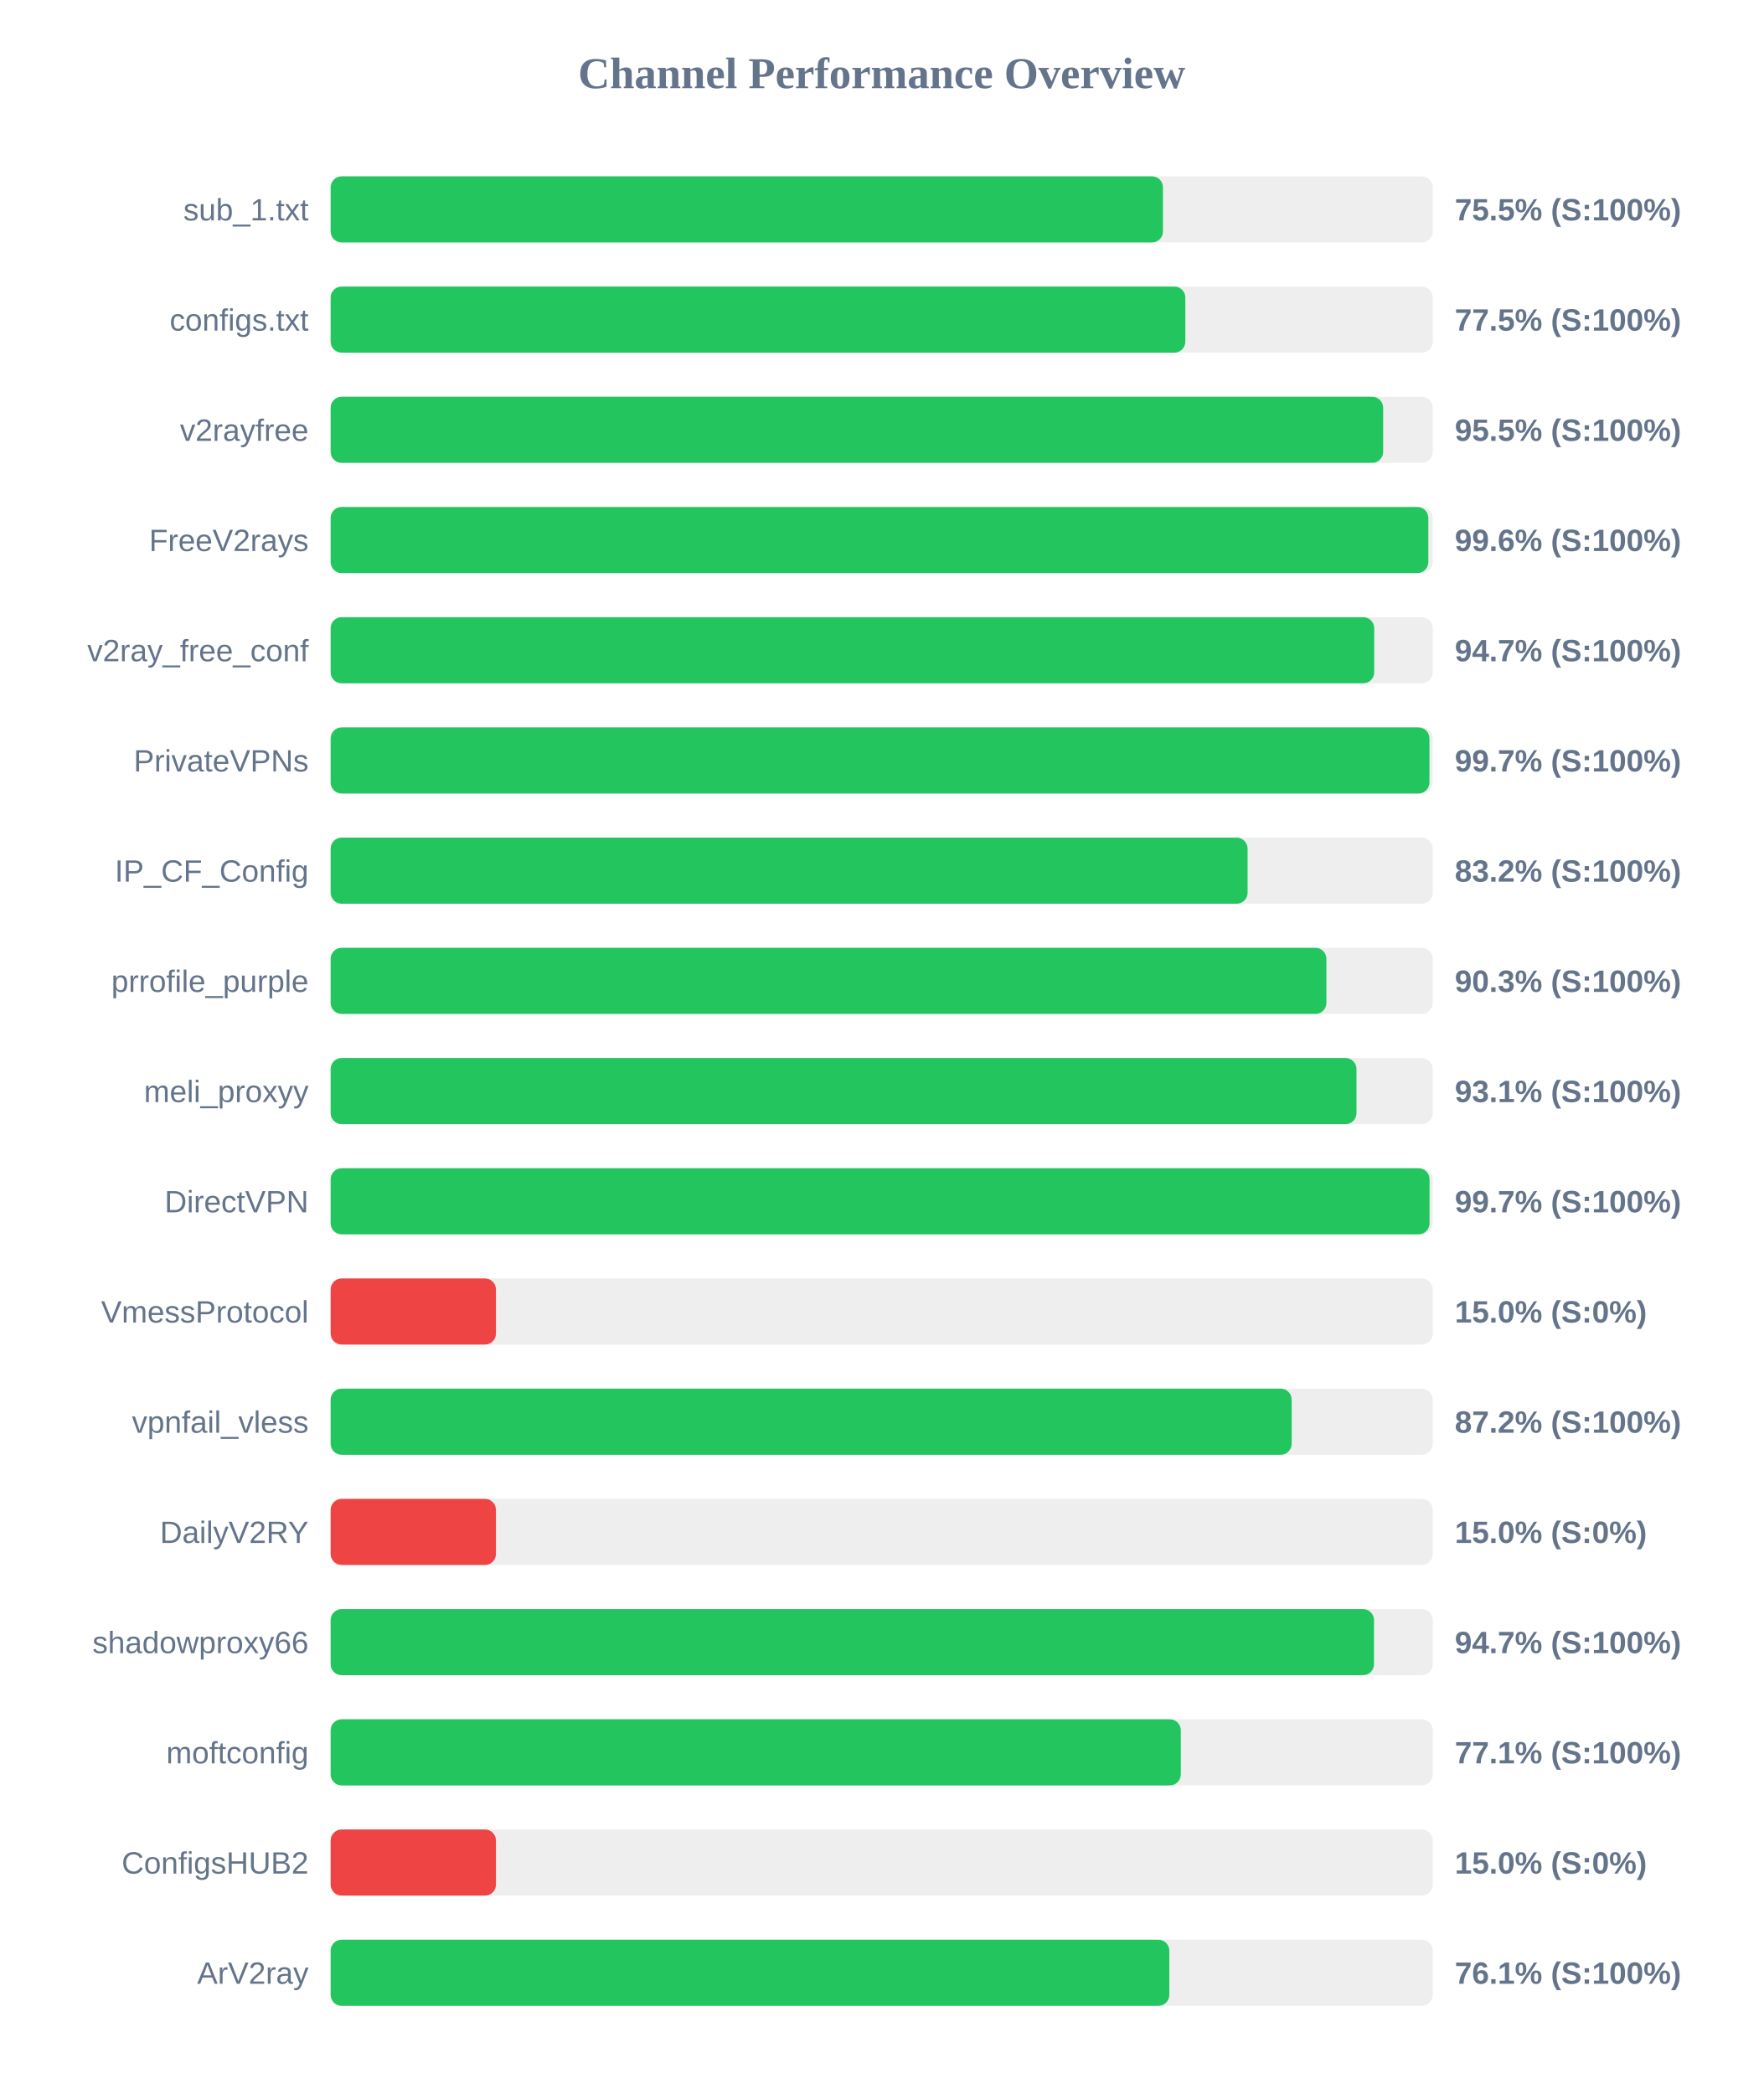
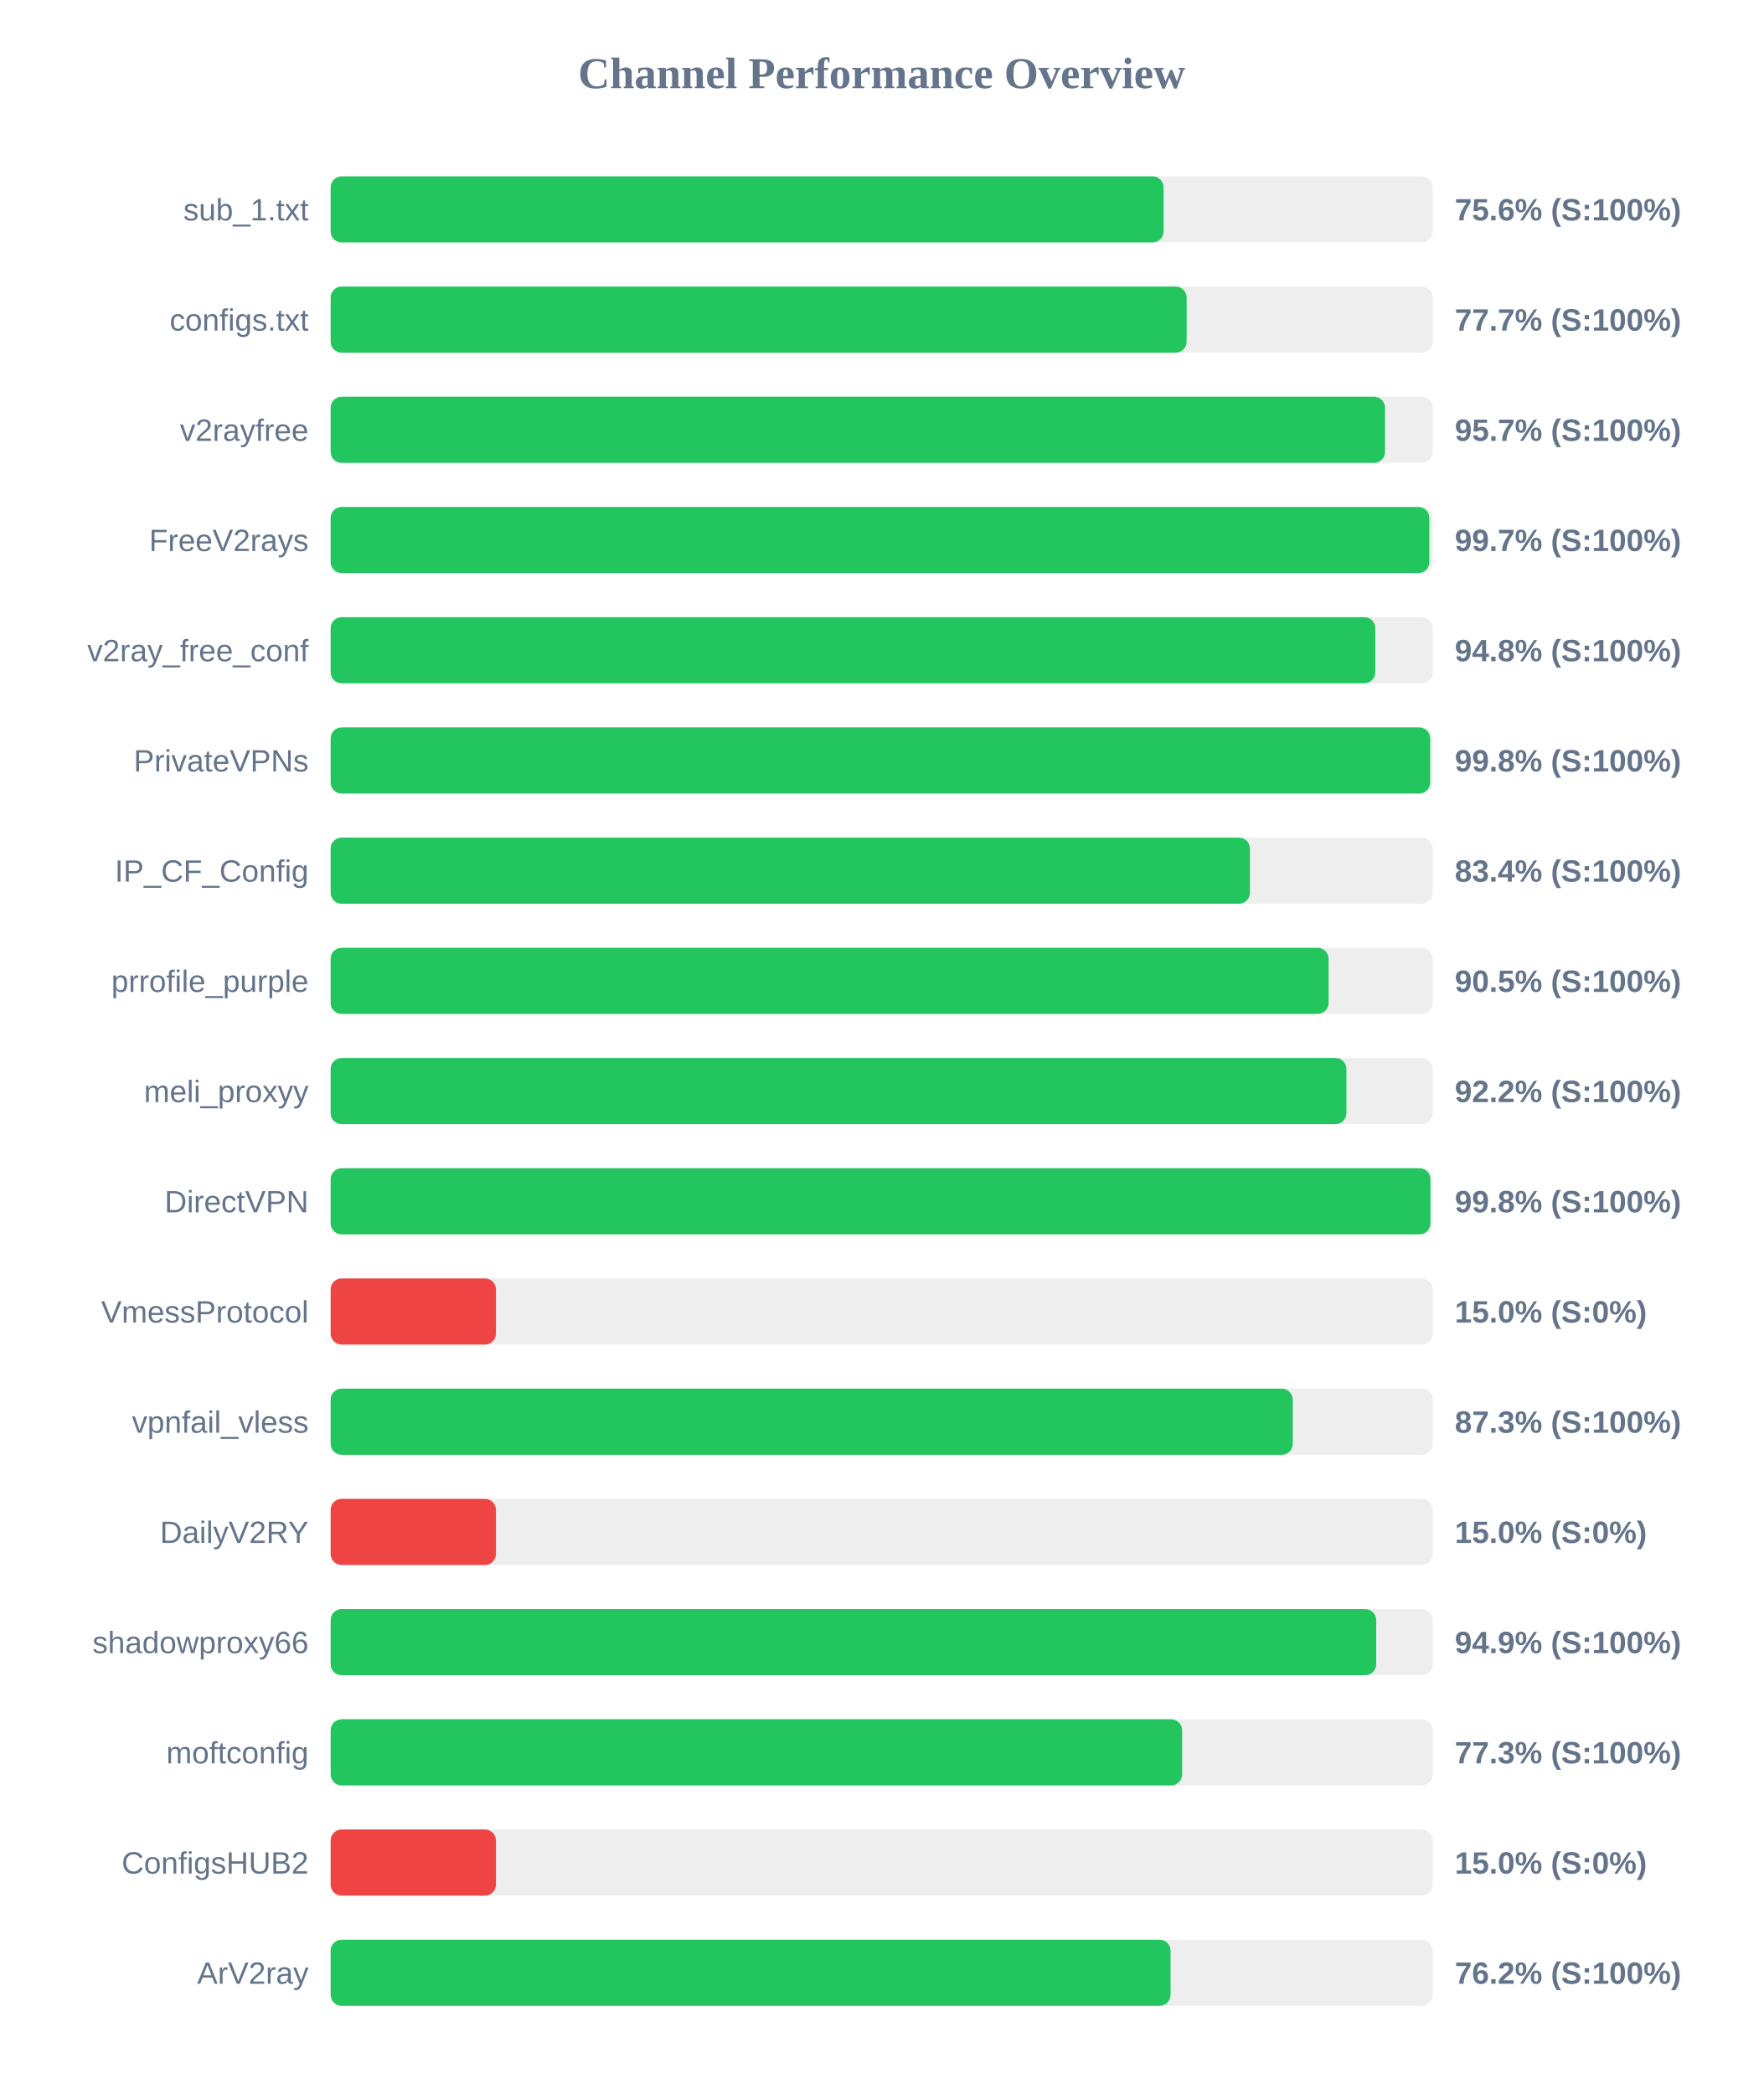
<svg xmlns="http://www.w3.org/2000/svg" width="800" height="950" version="1.1">
  <style>
        .row { font: 14px Arial; fill: #64748b; }
        .score { font: bold 14px Arial; fill: #64748b; }
    </style>
  <text x="400" y="40" text-anchor="middle" font-size="20px" font-weight="bold" fill="#64748b">Channel Performance Overview</text>
  <rect x="150" y="80" width="500" height="30" fill="#eee" rx="5" />
-   <rect x="150" y="80" width="377.6" height="30" fill="#22c55e" rx="5" />
+   <rect x="150" y="80" width="377.9" height="30" fill="#22c55e" rx="5" />
  <text x="140" y="100" text-anchor="end" class="row">sub_1.txt</text>
-   <text x="660" y="100" text-anchor="start" class="score">75.5% (S:100%)</text>
+   <text x="660" y="100" text-anchor="start" class="score">75.6% (S:100%)</text>
  <rect x="150" y="130" width="500" height="30" fill="#eee" rx="5" />
-   <rect x="150" y="130" width="387.75" height="30" fill="#22c55e" rx="5" />
+   <rect x="150" y="130" width="388.35" height="30" fill="#22c55e" rx="5" />
  <text x="140" y="150" text-anchor="end" class="row">configs.txt</text>
-   <text x="660" y="150" text-anchor="start" class="score">77.5% (S:100%)</text>
+   <text x="660" y="150" text-anchor="start" class="score">77.7% (S:100%)</text>
  <rect x="150" y="180" width="500" height="30" fill="#eee" rx="5" />
-   <rect x="150" y="180" width="477.5" height="30" fill="#22c55e" rx="5" />
+   <rect x="150" y="180" width="478.35" height="30" fill="#22c55e" rx="5" />
  <text x="140" y="200" text-anchor="end" class="row">v2rayfree</text>
-   <text x="660" y="200" text-anchor="start" class="score">95.5% (S:100%)</text>
+   <text x="660" y="200" text-anchor="start" class="score">95.7% (S:100%)</text>
  <rect x="150" y="230" width="500" height="30" fill="#eee" rx="5" />
-   <rect x="150" y="230" width="498.0" height="30" fill="#22c55e" rx="5" />
+   <rect x="150" y="230" width="498.45" height="30" fill="#22c55e" rx="5" />
  <text x="140" y="250" text-anchor="end" class="row">FreeV2rays</text>
-   <text x="660" y="250" text-anchor="start" class="score">99.6% (S:100%)</text>
+   <text x="660" y="250" text-anchor="start" class="score">99.7% (S:100%)</text>
  <rect x="150" y="280" width="500" height="30" fill="#eee" rx="5" />
-   <rect x="150" y="280" width="473.45" height="30" fill="#22c55e" rx="5" />
+   <rect x="150" y="280" width="473.95" height="30" fill="#22c55e" rx="5" />
  <text x="140" y="300" text-anchor="end" class="row">v2ray_free_conf</text>
-   <text x="660" y="300" text-anchor="start" class="score">94.7% (S:100%)</text>
+   <text x="660" y="300" text-anchor="start" class="score">94.8% (S:100%)</text>
  <rect x="150" y="330" width="500" height="30" fill="#eee" rx="5" />
-   <rect x="150" y="330" width="498.5" height="30" fill="#22c55e" rx="5" />
+   <rect x="150" y="330" width="498.85" height="30" fill="#22c55e" rx="5" />
  <text x="140" y="350" text-anchor="end" class="row">PrivateVPNs</text>
-   <text x="660" y="350" text-anchor="start" class="score">99.7% (S:100%)</text>
+   <text x="660" y="350" text-anchor="start" class="score">99.8% (S:100%)</text>
  <rect x="150" y="380" width="500" height="30" fill="#eee" rx="5" />
-   <rect x="150" y="380" width="416.0" height="30" fill="#22c55e" rx="5" />
+   <rect x="150" y="380" width="417.05" height="30" fill="#22c55e" rx="5" />
  <text x="140" y="400" text-anchor="end" class="row">IP_CF_Config</text>
-   <text x="660" y="400" text-anchor="start" class="score">83.2% (S:100%)</text>
+   <text x="660" y="400" text-anchor="start" class="score">83.4% (S:100%)</text>
  <rect x="150" y="430" width="500" height="30" fill="#eee" rx="5" />
-   <rect x="150" y="430" width="451.75" height="30" fill="#22c55e" rx="5" />
+   <rect x="150" y="430" width="452.75" height="30" fill="#22c55e" rx="5" />
  <text x="140" y="450" text-anchor="end" class="row">prrofile_purple</text>
-   <text x="660" y="450" text-anchor="start" class="score">90.3% (S:100%)</text>
+   <text x="660" y="450" text-anchor="start" class="score">90.5% (S:100%)</text>
  <rect x="150" y="480" width="500" height="30" fill="#eee" rx="5" />
-   <rect x="150" y="480" width="465.4" height="30" fill="#22c55e" rx="5" />
+   <rect x="150" y="480" width="460.85" height="30" fill="#22c55e" rx="5" />
  <text x="140" y="500" text-anchor="end" class="row">meli_proxyy</text>
-   <text x="660" y="500" text-anchor="start" class="score">93.1% (S:100%)</text>
+   <text x="660" y="500" text-anchor="start" class="score">92.2% (S:100%)</text>
  <rect x="150" y="530" width="500" height="30" fill="#eee" rx="5" />
-   <rect x="150" y="530" width="498.55" height="30" fill="#22c55e" rx="5" />
+   <rect x="150" y="530" width="498.95" height="30" fill="#22c55e" rx="5" />
  <text x="140" y="550" text-anchor="end" class="row">DirectVPN</text>
-   <text x="660" y="550" text-anchor="start" class="score">99.7% (S:100%)</text>
+   <text x="660" y="550" text-anchor="start" class="score">99.8% (S:100%)</text>
  <rect x="150" y="580" width="500" height="30" fill="#eee" rx="5" />
  <rect x="150" y="580" width="75.0" height="30" fill="#ef4444" rx="5" />
  <text x="140" y="600" text-anchor="end" class="row">VmessProtocol</text>
  <text x="660" y="600" text-anchor="start" class="score">15.0% (S:0%)</text>
  <rect x="150" y="630" width="500" height="30" fill="#eee" rx="5" />
-   <rect x="150" y="630" width="436.0" height="30" fill="#22c55e" rx="5" />
+   <rect x="150" y="630" width="436.5" height="30" fill="#22c55e" rx="5" />
  <text x="140" y="650" text-anchor="end" class="row">vpnfail_vless</text>
-   <text x="660" y="650" text-anchor="start" class="score">87.2% (S:100%)</text>
+   <text x="660" y="650" text-anchor="start" class="score">87.3% (S:100%)</text>
  <rect x="150" y="680" width="500" height="30" fill="#eee" rx="5" />
  <rect x="150" y="680" width="75.0" height="30" fill="#ef4444" rx="5" />
  <text x="140" y="700" text-anchor="end" class="row">DailyV2RY</text>
  <text x="660" y="700" text-anchor="start" class="score">15.0% (S:0%)</text>
  <rect x="150" y="730" width="500" height="30" fill="#eee" rx="5" />
-   <rect x="150" y="730" width="473.35" height="30" fill="#22c55e" rx="5" />
+   <rect x="150" y="730" width="474.35" height="30" fill="#22c55e" rx="5" />
  <text x="140" y="750" text-anchor="end" class="row">shadowproxy66</text>
-   <text x="660" y="750" text-anchor="start" class="score">94.7% (S:100%)</text>
+   <text x="660" y="750" text-anchor="start" class="score">94.9% (S:100%)</text>
  <rect x="150" y="780" width="500" height="30" fill="#eee" rx="5" />
-   <rect x="150" y="780" width="385.7" height="30" fill="#22c55e" rx="5" />
+   <rect x="150" y="780" width="386.3" height="30" fill="#22c55e" rx="5" />
  <text x="140" y="800" text-anchor="end" class="row">moftconfig</text>
-   <text x="660" y="800" text-anchor="start" class="score">77.1% (S:100%)</text>
+   <text x="660" y="800" text-anchor="start" class="score">77.3% (S:100%)</text>
  <rect x="150" y="830" width="500" height="30" fill="#eee" rx="5" />
  <rect x="150" y="830" width="75.0" height="30" fill="#ef4444" rx="5" />
  <text x="140" y="850" text-anchor="end" class="row">ConfigsHUB2</text>
  <text x="660" y="850" text-anchor="start" class="score">15.0% (S:0%)</text>
  <rect x="150" y="880" width="500" height="30" fill="#eee" rx="5" />
-   <rect x="150" y="880" width="380.5" height="30" fill="#22c55e" rx="5" />
+   <rect x="150" y="880" width="381.05" height="30" fill="#22c55e" rx="5" />
  <text x="140" y="900" text-anchor="end" class="row">ArV2ray</text>
-   <text x="660" y="900" text-anchor="start" class="score">76.1% (S:100%)</text>
+   <text x="660" y="900" text-anchor="start" class="score">76.2% (S:100%)</text>
</svg>
